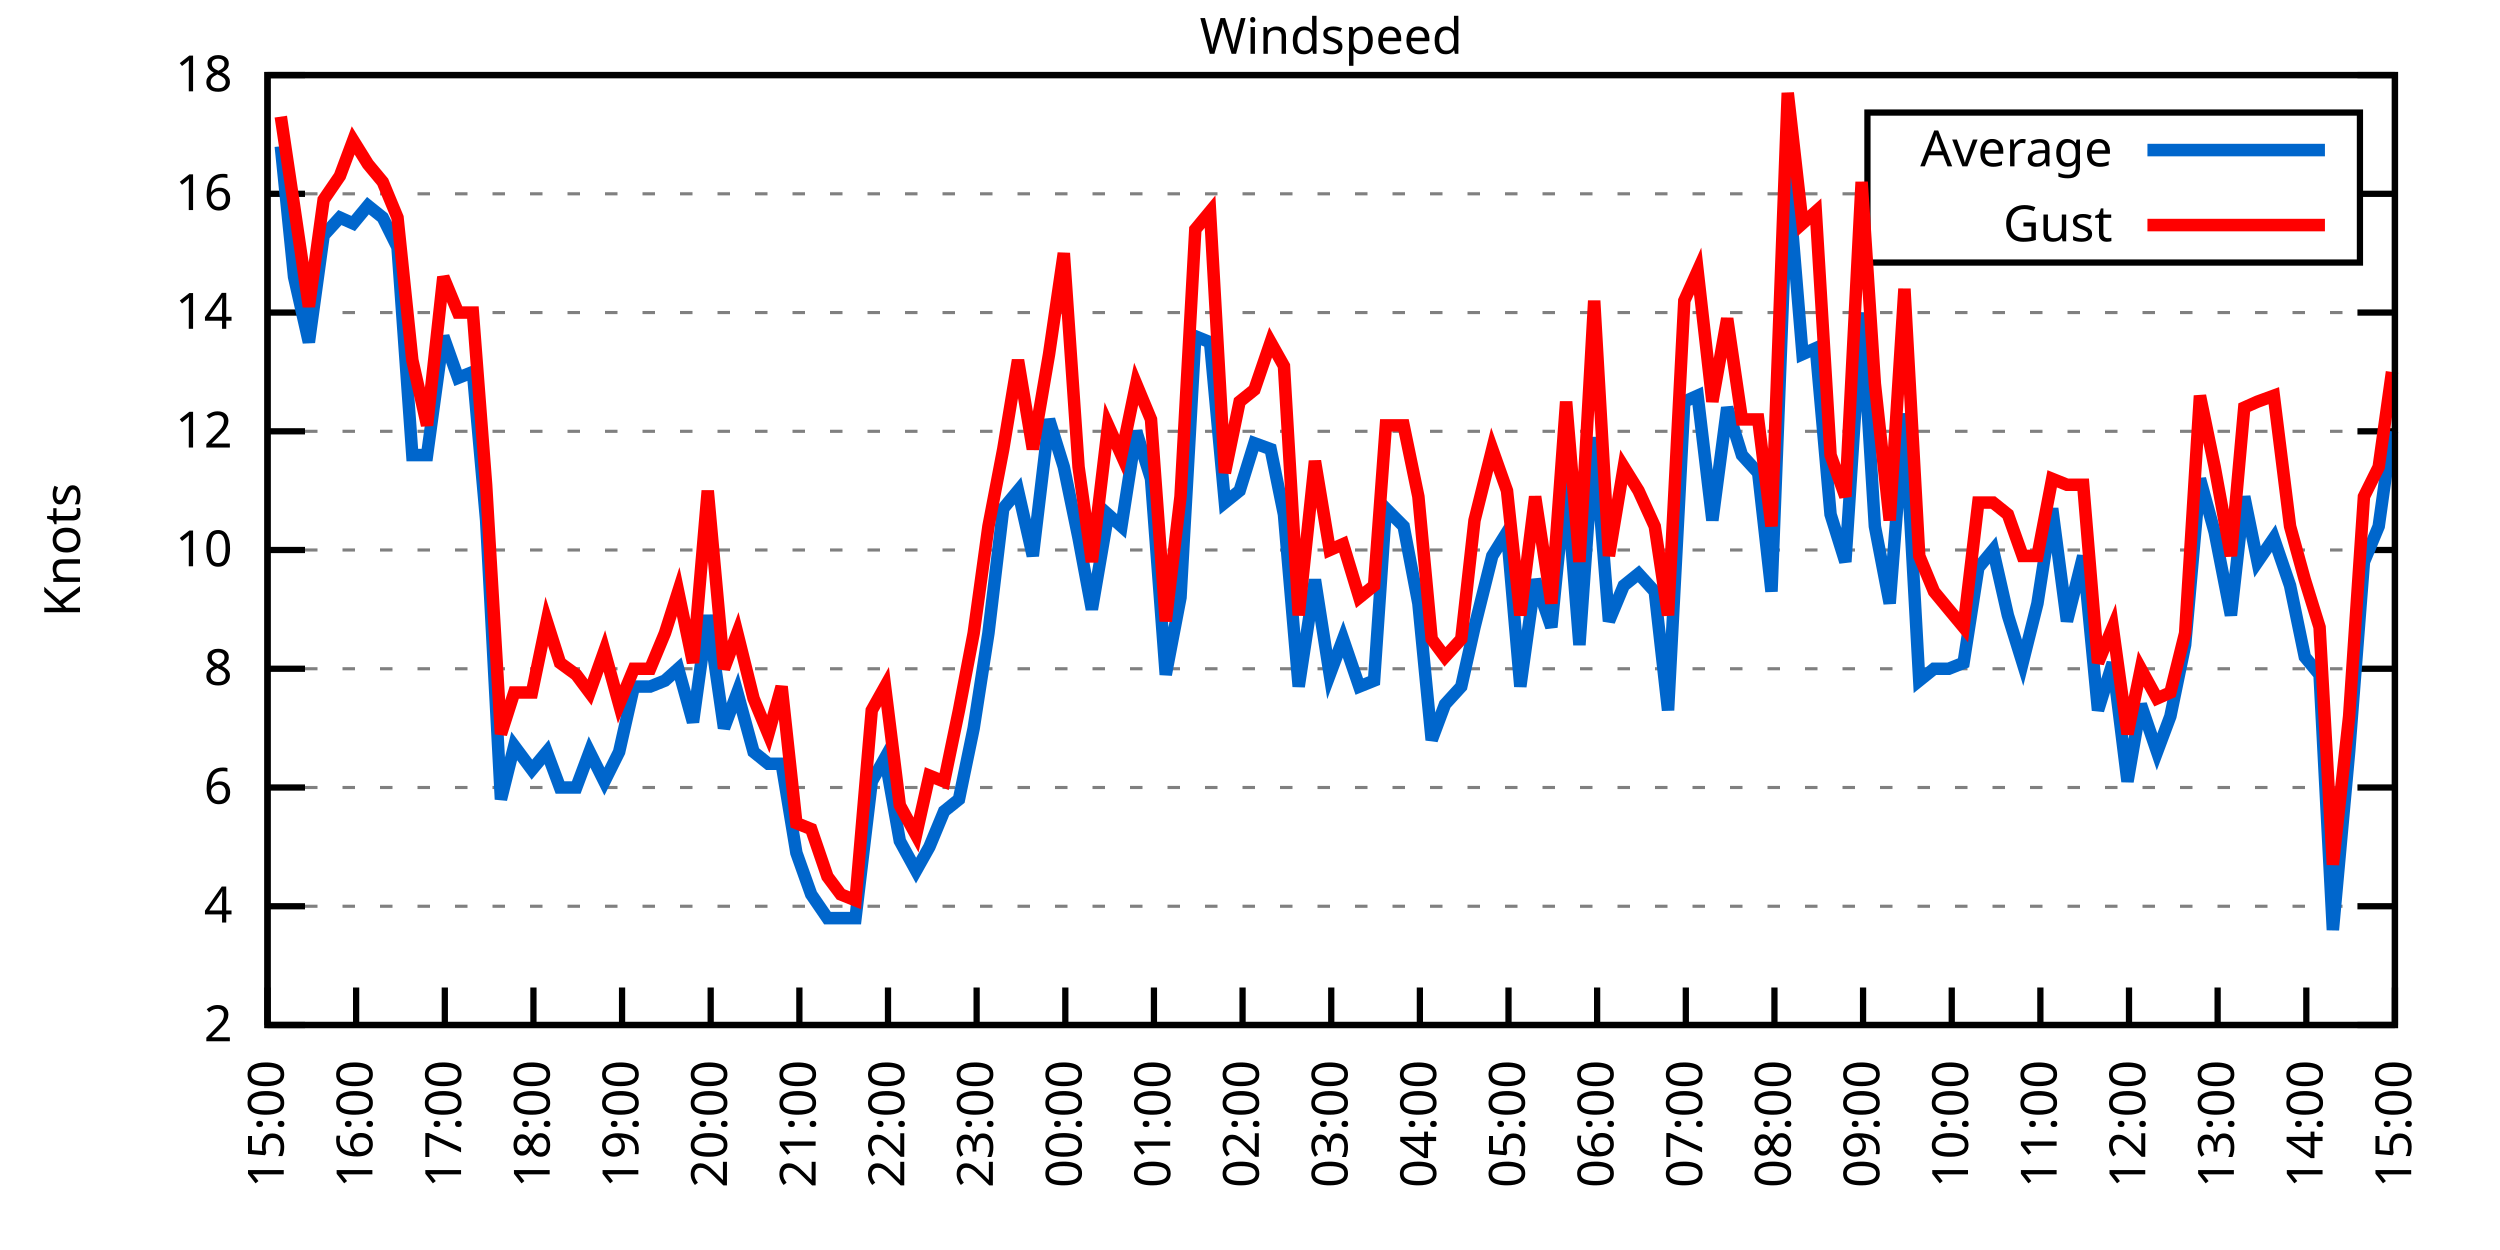
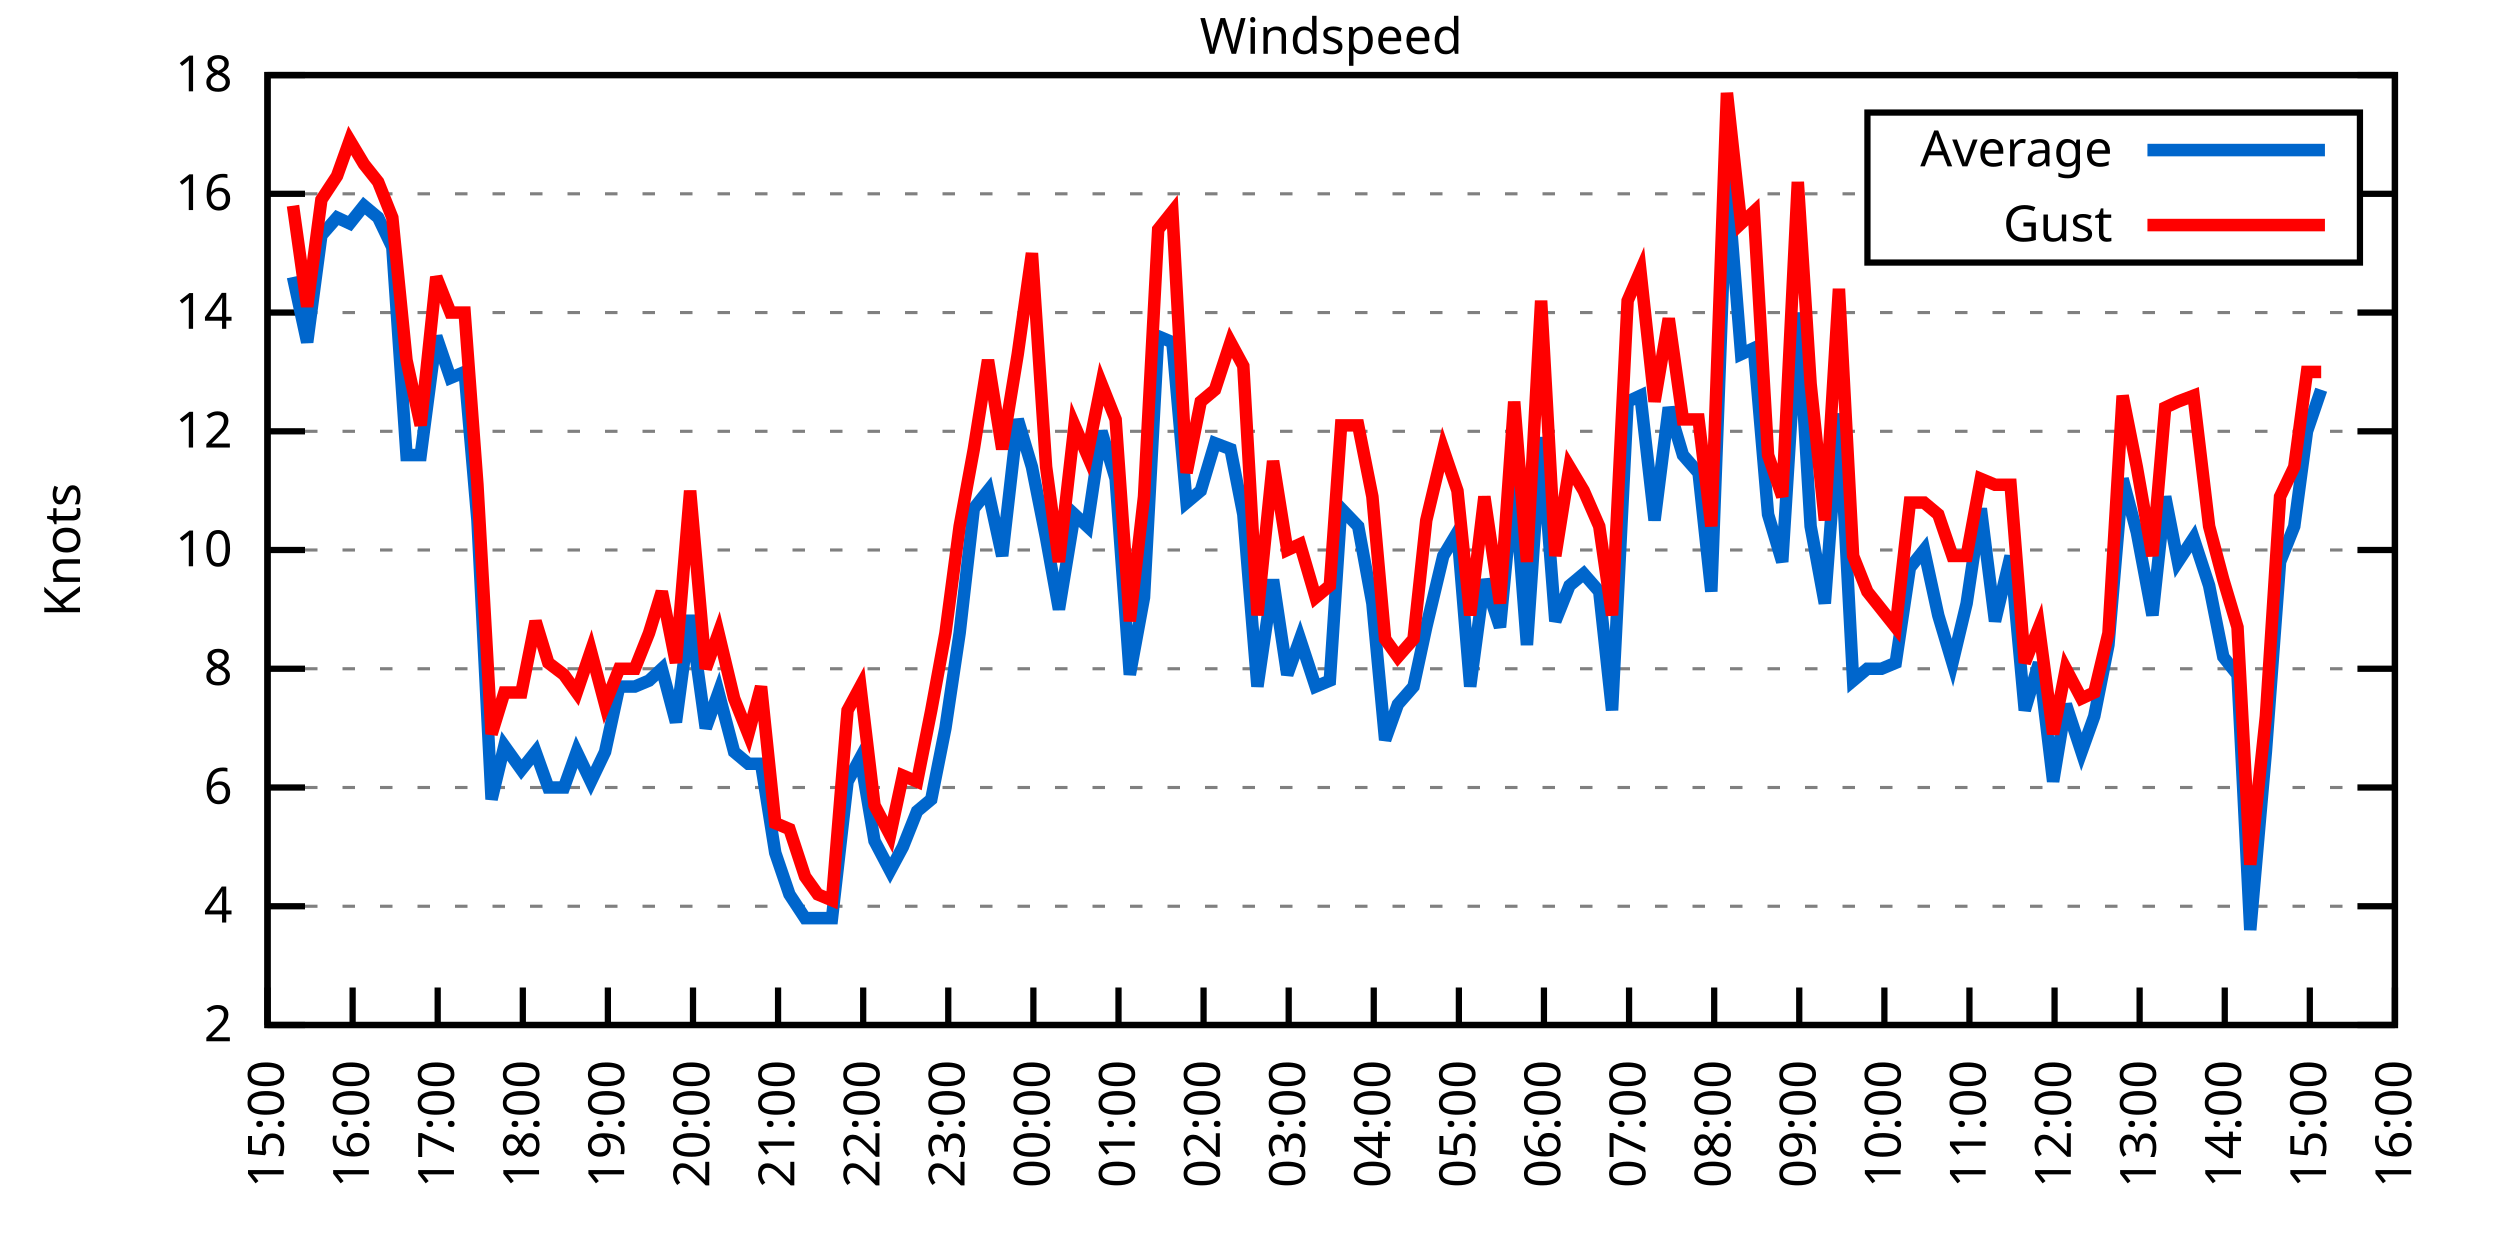
<svg xmlns="http://www.w3.org/2000/svg" xmlns:xlink="http://www.w3.org/1999/xlink" width="400" height="200" viewBox="0 0 400 200">
  <g id="gnuplot_canvas">
    <rect x="0" y="0" width="400" height="200" fill="none" />
    <defs>
      <circle id="gpDot" r="0.5" stroke-width="0.5" stroke="currentColor" />
      <path id="gpPt0" stroke-width="0.333" stroke="currentColor" d="M-1,0 h2 M0,-1 v2" />
      <path id="gpPt1" stroke-width="0.333" stroke="currentColor" d="M-1,-1 L1,1 M1,-1 L-1,1" />
      <path id="gpPt2" stroke-width="0.333" stroke="currentColor" d="M-1,0 L1,0 M0,-1 L0,1 M-1,-1 L1,1 M-1,1 L1,-1" />
      <rect id="gpPt3" stroke-width="0.333" stroke="currentColor" x="-1" y="-1" width="2" height="2" />
      <rect id="gpPt4" stroke-width="0.333" stroke="currentColor" fill="currentColor" x="-1" y="-1" width="2" height="2" />
      <circle id="gpPt5" stroke-width="0.333" stroke="currentColor" cx="0" cy="0" r="1" />
      <use xlink:href="#gpPt5" id="gpPt6" fill="currentColor" stroke="none" />
      <path id="gpPt7" stroke-width="0.333" stroke="currentColor" d="M0,-1.33 L-1.33,0.67 L1.33,0.67 z" />
      <use xlink:href="#gpPt7" id="gpPt8" fill="currentColor" stroke="none" />
      <use xlink:href="#gpPt7" id="gpPt9" stroke="currentColor" transform="rotate(180)" />
      <use xlink:href="#gpPt9" id="gpPt10" fill="currentColor" stroke="none" />
      <use xlink:href="#gpPt3" id="gpPt11" stroke="currentColor" transform="rotate(45)" />
      <use xlink:href="#gpPt11" id="gpPt12" fill="currentColor" stroke="none" />
      <path id="gpPt13" stroke-width="0.333" stroke="currentColor" d="M0,1.330 L1.265,0.411 L0.782,-1.067 L-0.782,-1.076 L-1.265,0.411 z" />
      <use xlink:href="#gpPt13" id="gpPt14" fill="currentColor" stroke="none" />
      <filter id="textbox" filterUnits="objectBoundingBox" x="0" y="0" height="1" width="1">
        <feFlood flood-color="white" flood-opacity="1" result="bgnd" />
        <feComposite in="SourceGraphic" in2="bgnd" operator="atop" />
      </filter>
      <filter id="greybox" filterUnits="objectBoundingBox" x="0" y="0" height="1" width="1">
        <feFlood flood-color="lightgrey" flood-opacity="1" result="grey" />
        <feComposite in="SourceGraphic" in2="grey" operator="atop" />
      </filter>
    </defs>
    <g fill="none" color="white" stroke="currentColor" stroke-width="1.00" stroke-linecap="butt" stroke-linejoin="miter">
</g>
    <g fill="none" color="black" stroke="currentColor" stroke-width="1.00" stroke-linecap="butt" stroke-linejoin="miter">
      <g stroke="none" shape-rendering="crispEdges">
        <polygon fill="rgb(255, 255, 255)" points="42.80,164.00 383.18,164.00 383.18,12.02 42.80,12.02 " />
      </g>
    </g>
    <g fill="none" color="black" stroke="currentColor" stroke-width="1.00" stroke-linecap="butt" stroke-linejoin="miter">
</g>
    <g fill="none" color="black" stroke="black" stroke-width="0.50" stroke-linecap="butt" stroke-linejoin="miter">
</g>
    <g fill="none" color="gray" stroke="currentColor" stroke-width="0.50" stroke-linecap="butt" stroke-linejoin="miter">
      <path stroke="gray" stroke-dasharray="2,4" class="gridline" d="M42.80,164.00 L383.19,164.00  " />
    </g>
    <g fill="none" color="gray" stroke="gray" stroke-width="1.00" stroke-linecap="butt" stroke-linejoin="miter">
</g>
    <g fill="none" color="black" stroke="currentColor" stroke-width="1.00" stroke-linecap="butt" stroke-linejoin="miter">
      <path stroke="black" d="M42.80,164.00 L48.80,164.00 M383.19,164.00 L377.19,164.00  " />
      <g transform="translate(37.20,166.60)" stroke="none" fill="black" font-family="Sans" font-size="8.00" text-anchor="end">
        <text>
          <tspan font-family="Sans"> 2</tspan>
        </text>
      </g>
    </g>
    <g fill="none" color="black" stroke="currentColor" stroke-width="1.00" stroke-linecap="butt" stroke-linejoin="miter">
</g>
    <g fill="none" color="black" stroke="black" stroke-width="0.50" stroke-linecap="butt" stroke-linejoin="miter">
</g>
    <g fill="none" color="gray" stroke="currentColor" stroke-width="0.50" stroke-linecap="butt" stroke-linejoin="miter">
      <path stroke="gray" stroke-dasharray="2,4" class="gridline" d="M42.80,145.00 L383.19,145.00  " />
    </g>
    <g fill="none" color="gray" stroke="gray" stroke-width="1.00" stroke-linecap="butt" stroke-linejoin="miter">
</g>
    <g fill="none" color="black" stroke="currentColor" stroke-width="1.00" stroke-linecap="butt" stroke-linejoin="miter">
      <path stroke="black" d="M42.80,145.00 L48.80,145.00 M383.19,145.00 L377.19,145.00  " />
      <g transform="translate(37.20,147.60)" stroke="none" fill="black" font-family="Sans" font-size="8.00" text-anchor="end">
        <text>
          <tspan font-family="Sans"> 4</tspan>
        </text>
      </g>
    </g>
    <g fill="none" color="black" stroke="currentColor" stroke-width="1.00" stroke-linecap="butt" stroke-linejoin="miter">
</g>
    <g fill="none" color="black" stroke="black" stroke-width="0.50" stroke-linecap="butt" stroke-linejoin="miter">
</g>
    <g fill="none" color="gray" stroke="currentColor" stroke-width="0.50" stroke-linecap="butt" stroke-linejoin="miter">
      <path stroke="gray" stroke-dasharray="2,4" class="gridline" d="M42.80,126.00 L383.19,126.00  " />
    </g>
    <g fill="none" color="gray" stroke="gray" stroke-width="1.00" stroke-linecap="butt" stroke-linejoin="miter">
</g>
    <g fill="none" color="black" stroke="currentColor" stroke-width="1.00" stroke-linecap="butt" stroke-linejoin="miter">
      <path stroke="black" d="M42.80,126.00 L48.80,126.00 M383.19,126.00 L377.19,126.00  " />
      <g transform="translate(37.20,128.60)" stroke="none" fill="black" font-family="Sans" font-size="8.00" text-anchor="end">
        <text>
          <tspan font-family="Sans"> 6</tspan>
        </text>
      </g>
    </g>
    <g fill="none" color="black" stroke="currentColor" stroke-width="1.00" stroke-linecap="butt" stroke-linejoin="miter">
</g>
    <g fill="none" color="black" stroke="black" stroke-width="0.50" stroke-linecap="butt" stroke-linejoin="miter">
</g>
    <g fill="none" color="gray" stroke="currentColor" stroke-width="0.50" stroke-linecap="butt" stroke-linejoin="miter">
      <path stroke="gray" stroke-dasharray="2,4" class="gridline" d="M42.80,107.00 L383.19,107.00  " />
    </g>
    <g fill="none" color="gray" stroke="gray" stroke-width="1.00" stroke-linecap="butt" stroke-linejoin="miter">
</g>
    <g fill="none" color="black" stroke="currentColor" stroke-width="1.00" stroke-linecap="butt" stroke-linejoin="miter">
      <path stroke="black" d="M42.80,107.00 L48.80,107.00 M383.19,107.00 L377.19,107.00  " />
      <g transform="translate(37.20,109.60)" stroke="none" fill="black" font-family="Sans" font-size="8.00" text-anchor="end">
        <text>
          <tspan font-family="Sans"> 8</tspan>
        </text>
      </g>
    </g>
    <g fill="none" color="black" stroke="currentColor" stroke-width="1.00" stroke-linecap="butt" stroke-linejoin="miter">
</g>
    <g fill="none" color="black" stroke="black" stroke-width="0.50" stroke-linecap="butt" stroke-linejoin="miter">
</g>
    <g fill="none" color="gray" stroke="currentColor" stroke-width="0.50" stroke-linecap="butt" stroke-linejoin="miter">
      <path stroke="gray" stroke-dasharray="2,4" class="gridline" d="M42.80,88.00 L383.19,88.00  " />
    </g>
    <g fill="none" color="gray" stroke="gray" stroke-width="1.00" stroke-linecap="butt" stroke-linejoin="miter">
</g>
    <g fill="none" color="black" stroke="currentColor" stroke-width="1.00" stroke-linecap="butt" stroke-linejoin="miter">
      <path stroke="black" d="M42.80,88.00 L48.80,88.00 M383.19,88.00 L377.19,88.00  " />
      <g transform="translate(37.20,90.60)" stroke="none" fill="black" font-family="Sans" font-size="8.00" text-anchor="end">
        <text>
          <tspan font-family="Sans"> 10</tspan>
        </text>
      </g>
    </g>
    <g fill="none" color="black" stroke="currentColor" stroke-width="1.00" stroke-linecap="butt" stroke-linejoin="miter">
</g>
    <g fill="none" color="black" stroke="black" stroke-width="0.50" stroke-linecap="butt" stroke-linejoin="miter">
</g>
    <g fill="none" color="gray" stroke="currentColor" stroke-width="0.50" stroke-linecap="butt" stroke-linejoin="miter">
      <path stroke="gray" stroke-dasharray="2,4" class="gridline" d="M42.80,69.01 L383.19,69.01  " />
    </g>
    <g fill="none" color="gray" stroke="gray" stroke-width="1.00" stroke-linecap="butt" stroke-linejoin="miter">
</g>
    <g fill="none" color="black" stroke="currentColor" stroke-width="1.00" stroke-linecap="butt" stroke-linejoin="miter">
      <path stroke="black" d="M42.80,69.01 L48.80,69.01 M383.19,69.01 L377.19,69.01  " />
      <g transform="translate(37.20,71.61)" stroke="none" fill="black" font-family="Sans" font-size="8.00" text-anchor="end">
        <text>
          <tspan font-family="Sans"> 12</tspan>
        </text>
      </g>
    </g>
    <g fill="none" color="black" stroke="currentColor" stroke-width="1.00" stroke-linecap="butt" stroke-linejoin="miter">
</g>
    <g fill="none" color="black" stroke="black" stroke-width="0.50" stroke-linecap="butt" stroke-linejoin="miter">
</g>
    <g fill="none" color="gray" stroke="currentColor" stroke-width="0.50" stroke-linecap="butt" stroke-linejoin="miter">
      <path stroke="gray" stroke-dasharray="2,4" class="gridline" d="M42.80,50.01 L383.19,50.01  " />
    </g>
    <g fill="none" color="gray" stroke="gray" stroke-width="1.00" stroke-linecap="butt" stroke-linejoin="miter">
</g>
    <g fill="none" color="black" stroke="currentColor" stroke-width="1.00" stroke-linecap="butt" stroke-linejoin="miter">
      <path stroke="black" d="M42.80,50.01 L48.80,50.01 M383.19,50.01 L377.19,50.01  " />
      <g transform="translate(37.20,52.61)" stroke="none" fill="black" font-family="Sans" font-size="8.00" text-anchor="end">
        <text>
          <tspan font-family="Sans"> 14</tspan>
        </text>
      </g>
    </g>
    <g fill="none" color="black" stroke="currentColor" stroke-width="1.00" stroke-linecap="butt" stroke-linejoin="miter">
</g>
    <g fill="none" color="black" stroke="black" stroke-width="0.50" stroke-linecap="butt" stroke-linejoin="miter">
</g>
    <g fill="none" color="gray" stroke="currentColor" stroke-width="0.50" stroke-linecap="butt" stroke-linejoin="miter">
      <path stroke="gray" stroke-dasharray="2,4" class="gridline" d="M42.80,31.01 L298.79,31.01 M377.59,31.01 L383.19,31.01  " />
    </g>
    <g fill="none" color="gray" stroke="gray" stroke-width="1.00" stroke-linecap="butt" stroke-linejoin="miter">
</g>
    <g fill="none" color="black" stroke="currentColor" stroke-width="1.00" stroke-linecap="butt" stroke-linejoin="miter">
      <path stroke="black" d="M42.80,31.01 L48.80,31.01 M383.19,31.01 L377.19,31.01  " />
      <g transform="translate(37.20,33.61)" stroke="none" fill="black" font-family="Sans" font-size="8.00" text-anchor="end">
        <text>
          <tspan font-family="Sans"> 16</tspan>
        </text>
      </g>
    </g>
    <g fill="none" color="black" stroke="currentColor" stroke-width="1.00" stroke-linecap="butt" stroke-linejoin="miter">
</g>
    <g fill="none" color="black" stroke="black" stroke-width="0.50" stroke-linecap="butt" stroke-linejoin="miter">
</g>
    <g fill="none" color="gray" stroke="currentColor" stroke-width="0.50" stroke-linecap="butt" stroke-linejoin="miter">
      <path stroke="gray" stroke-dasharray="2,4" class="gridline" d="M42.80,12.01 L383.19,12.01  " />
    </g>
    <g fill="none" color="gray" stroke="gray" stroke-width="1.00" stroke-linecap="butt" stroke-linejoin="miter">
</g>
    <g fill="none" color="black" stroke="currentColor" stroke-width="1.00" stroke-linecap="butt" stroke-linejoin="miter">
      <path stroke="black" d="M42.80,12.01 L48.80,12.01 M383.19,12.01 L377.19,12.01  " />
      <g transform="translate(37.20,14.61)" stroke="none" fill="black" font-family="Sans" font-size="8.00" text-anchor="end">
        <text>
          <tspan font-family="Sans"> 18</tspan>
        </text>
      </g>
    </g>
    <g fill="none" color="black" stroke="currentColor" stroke-width="1.00" stroke-linecap="butt" stroke-linejoin="miter">
      <path stroke="black" d="M42.80,164.00 L42.80,158.00  " />
      <g transform="translate(45.40,169.60) rotate(270.00)" stroke="none" fill="black" font-family="Sans" font-size="8.00" text-anchor="end">
        <text>
          <tspan font-family="Sans">15:00</tspan>
        </text>
      </g>
    </g>
    <g fill="none" color="black" stroke="currentColor" stroke-width="1.00" stroke-linecap="butt" stroke-linejoin="miter">
-       <path stroke="black" d="M56.98,164.00 L56.98,158.00  " />
-       <g transform="translate(59.58,169.60) rotate(270.00)" stroke="none" fill="black" font-family="Sans" font-size="8.00" text-anchor="end">
+       <path stroke="black" d="M56.42,164.00 L56.42,158.00  " />
+       <g transform="translate(59.02,169.60) rotate(270.00)" stroke="none" fill="black" font-family="Sans" font-size="8.00" text-anchor="end">
        <text>
          <tspan font-family="Sans">16:00</tspan>
        </text>
      </g>
    </g>
    <g fill="none" color="black" stroke="currentColor" stroke-width="1.00" stroke-linecap="butt" stroke-linejoin="miter">
-       <path stroke="black" d="M71.17,164.00 L71.17,158.00  " />
-       <g transform="translate(73.77,169.60) rotate(270.00)" stroke="none" fill="black" font-family="Sans" font-size="8.00" text-anchor="end">
+       <path stroke="black" d="M70.03,164.00 L70.03,158.00  " />
+       <g transform="translate(72.63,169.60) rotate(270.00)" stroke="none" fill="black" font-family="Sans" font-size="8.00" text-anchor="end">
        <text>
          <tspan font-family="Sans">17:00</tspan>
        </text>
      </g>
    </g>
    <g fill="none" color="black" stroke="currentColor" stroke-width="1.00" stroke-linecap="butt" stroke-linejoin="miter">
-       <path stroke="black" d="M85.35,164.00 L85.35,158.00  " />
-       <g transform="translate(87.95,169.60) rotate(270.00)" stroke="none" fill="black" font-family="Sans" font-size="8.00" text-anchor="end">
+       <path stroke="black" d="M83.65,164.00 L83.65,158.00  " />
+       <g transform="translate(86.25,169.60) rotate(270.00)" stroke="none" fill="black" font-family="Sans" font-size="8.00" text-anchor="end">
        <text>
          <tspan font-family="Sans">18:00</tspan>
        </text>
      </g>
    </g>
    <g fill="none" color="black" stroke="currentColor" stroke-width="1.00" stroke-linecap="butt" stroke-linejoin="miter">
-       <path stroke="black" d="M99.53,164.00 L99.53,158.00  " />
-       <g transform="translate(102.13,169.60) rotate(270.00)" stroke="none" fill="black" font-family="Sans" font-size="8.00" text-anchor="end">
+       <path stroke="black" d="M97.26,164.00 L97.26,158.00  " />
+       <g transform="translate(99.86,169.60) rotate(270.00)" stroke="none" fill="black" font-family="Sans" font-size="8.00" text-anchor="end">
        <text>
          <tspan font-family="Sans">19:00</tspan>
        </text>
      </g>
    </g>
    <g fill="none" color="black" stroke="currentColor" stroke-width="1.00" stroke-linecap="butt" stroke-linejoin="miter">
-       <path stroke="black" d="M113.71,164.00 L113.71,158.00  " />
-       <g transform="translate(116.31,169.60) rotate(270.00)" stroke="none" fill="black" font-family="Sans" font-size="8.00" text-anchor="end">
+       <path stroke="black" d="M110.88,164.00 L110.88,158.00  " />
+       <g transform="translate(113.48,169.60) rotate(270.00)" stroke="none" fill="black" font-family="Sans" font-size="8.00" text-anchor="end">
        <text>
          <tspan font-family="Sans">20:00</tspan>
        </text>
      </g>
    </g>
    <g fill="none" color="black" stroke="currentColor" stroke-width="1.00" stroke-linecap="butt" stroke-linejoin="miter">
-       <path stroke="black" d="M127.90,164.00 L127.90,158.00  " />
-       <g transform="translate(130.50,169.60) rotate(270.00)" stroke="none" fill="black" font-family="Sans" font-size="8.00" text-anchor="end">
+       <path stroke="black" d="M124.49,164.00 L124.49,158.00  " />
+       <g transform="translate(127.09,169.60) rotate(270.00)" stroke="none" fill="black" font-family="Sans" font-size="8.00" text-anchor="end">
        <text>
          <tspan font-family="Sans">21:00</tspan>
        </text>
      </g>
    </g>
    <g fill="none" color="black" stroke="currentColor" stroke-width="1.00" stroke-linecap="butt" stroke-linejoin="miter">
-       <path stroke="black" d="M142.08,164.00 L142.08,158.00  " />
-       <g transform="translate(144.68,169.60) rotate(270.00)" stroke="none" fill="black" font-family="Sans" font-size="8.00" text-anchor="end">
+       <path stroke="black" d="M138.11,164.00 L138.11,158.00  " />
+       <g transform="translate(140.71,169.60) rotate(270.00)" stroke="none" fill="black" font-family="Sans" font-size="8.00" text-anchor="end">
        <text>
          <tspan font-family="Sans">22:00</tspan>
        </text>
      </g>
    </g>
    <g fill="none" color="black" stroke="currentColor" stroke-width="1.00" stroke-linecap="butt" stroke-linejoin="miter">
-       <path stroke="black" d="M156.26,164.00 L156.26,158.00  " />
-       <g transform="translate(158.86,169.60) rotate(270.00)" stroke="none" fill="black" font-family="Sans" font-size="8.00" text-anchor="end">
+       <path stroke="black" d="M151.72,164.00 L151.72,158.00  " />
+       <g transform="translate(154.32,169.60) rotate(270.00)" stroke="none" fill="black" font-family="Sans" font-size="8.00" text-anchor="end">
        <text>
          <tspan font-family="Sans">23:00</tspan>
        </text>
      </g>
    </g>
    <g fill="none" color="black" stroke="currentColor" stroke-width="1.00" stroke-linecap="butt" stroke-linejoin="miter">
-       <path stroke="black" d="M170.45,164.00 L170.45,158.00  " />
-       <g transform="translate(173.05,169.60) rotate(270.00)" stroke="none" fill="black" font-family="Sans" font-size="8.00" text-anchor="end">
+       <path stroke="black" d="M165.34,164.00 L165.34,158.00  " />
+       <g transform="translate(167.94,169.60) rotate(270.00)" stroke="none" fill="black" font-family="Sans" font-size="8.00" text-anchor="end">
        <text>
          <tspan font-family="Sans">00:00</tspan>
        </text>
      </g>
    </g>
    <g fill="none" color="black" stroke="currentColor" stroke-width="1.00" stroke-linecap="butt" stroke-linejoin="miter">
-       <path stroke="black" d="M184.63,164.00 L184.63,158.00  " />
-       <g transform="translate(187.23,169.60) rotate(270.00)" stroke="none" fill="black" font-family="Sans" font-size="8.00" text-anchor="end">
+       <path stroke="black" d="M178.96,164.00 L178.96,158.00  " />
+       <g transform="translate(181.56,169.60) rotate(270.00)" stroke="none" fill="black" font-family="Sans" font-size="8.00" text-anchor="end">
        <text>
          <tspan font-family="Sans">01:00</tspan>
        </text>
      </g>
    </g>
    <g fill="none" color="black" stroke="currentColor" stroke-width="1.00" stroke-linecap="butt" stroke-linejoin="miter">
-       <path stroke="black" d="M198.81,164.00 L198.81,158.00  " />
-       <g transform="translate(201.41,169.60) rotate(270.00)" stroke="none" fill="black" font-family="Sans" font-size="8.00" text-anchor="end">
+       <path stroke="black" d="M192.57,164.00 L192.57,158.00  " />
+       <g transform="translate(195.17,169.60) rotate(270.00)" stroke="none" fill="black" font-family="Sans" font-size="8.00" text-anchor="end">
        <text>
          <tspan font-family="Sans">02:00</tspan>
        </text>
      </g>
    </g>
    <g fill="none" color="black" stroke="currentColor" stroke-width="1.00" stroke-linecap="butt" stroke-linejoin="miter">
-       <path stroke="black" d="M213.00,164.00 L213.00,158.00  " />
-       <g transform="translate(215.60,169.60) rotate(270.00)" stroke="none" fill="black" font-family="Sans" font-size="8.00" text-anchor="end">
+       <path stroke="black" d="M206.19,164.00 L206.19,158.00  " />
+       <g transform="translate(208.79,169.60) rotate(270.00)" stroke="none" fill="black" font-family="Sans" font-size="8.00" text-anchor="end">
        <text>
          <tspan font-family="Sans">03:00</tspan>
        </text>
      </g>
    </g>
    <g fill="none" color="black" stroke="currentColor" stroke-width="1.00" stroke-linecap="butt" stroke-linejoin="miter">
-       <path stroke="black" d="M227.18,164.00 L227.18,158.00  " />
-       <g transform="translate(229.78,169.60) rotate(270.00)" stroke="none" fill="black" font-family="Sans" font-size="8.00" text-anchor="end">
+       <path stroke="black" d="M219.80,164.00 L219.80,158.00  " />
+       <g transform="translate(222.40,169.60) rotate(270.00)" stroke="none" fill="black" font-family="Sans" font-size="8.00" text-anchor="end">
        <text>
          <tspan font-family="Sans">04:00</tspan>
        </text>
      </g>
    </g>
    <g fill="none" color="black" stroke="currentColor" stroke-width="1.00" stroke-linecap="butt" stroke-linejoin="miter">
-       <path stroke="black" d="M241.36,164.00 L241.36,158.00  " />
-       <g transform="translate(243.96,169.60) rotate(270.00)" stroke="none" fill="black" font-family="Sans" font-size="8.00" text-anchor="end">
+       <path stroke="black" d="M233.42,164.00 L233.42,158.00  " />
+       <g transform="translate(236.02,169.60) rotate(270.00)" stroke="none" fill="black" font-family="Sans" font-size="8.00" text-anchor="end">
        <text>
          <tspan font-family="Sans">05:00</tspan>
        </text>
      </g>
    </g>
    <g fill="none" color="black" stroke="currentColor" stroke-width="1.00" stroke-linecap="butt" stroke-linejoin="miter">
-       <path stroke="black" d="M255.54,164.00 L255.54,158.00  " />
-       <g transform="translate(258.14,169.60) rotate(270.00)" stroke="none" fill="black" font-family="Sans" font-size="8.00" text-anchor="end">
+       <path stroke="black" d="M247.03,164.00 L247.03,158.00  " />
+       <g transform="translate(249.63,169.60) rotate(270.00)" stroke="none" fill="black" font-family="Sans" font-size="8.00" text-anchor="end">
        <text>
          <tspan font-family="Sans">06:00</tspan>
        </text>
      </g>
    </g>
    <g fill="none" color="black" stroke="currentColor" stroke-width="1.00" stroke-linecap="butt" stroke-linejoin="miter">
-       <path stroke="black" d="M269.73,164.00 L269.73,158.00  " />
-       <g transform="translate(272.33,169.60) rotate(270.00)" stroke="none" fill="black" font-family="Sans" font-size="8.00" text-anchor="end">
+       <path stroke="black" d="M260.65,164.00 L260.65,158.00  " />
+       <g transform="translate(263.25,169.60) rotate(270.00)" stroke="none" fill="black" font-family="Sans" font-size="8.00" text-anchor="end">
        <text>
          <tspan font-family="Sans">07:00</tspan>
        </text>
      </g>
    </g>
    <g fill="none" color="black" stroke="currentColor" stroke-width="1.00" stroke-linecap="butt" stroke-linejoin="miter">
-       <path stroke="black" d="M283.91,164.00 L283.91,158.00  " />
-       <g transform="translate(286.51,169.60) rotate(270.00)" stroke="none" fill="black" font-family="Sans" font-size="8.00" text-anchor="end">
+       <path stroke="black" d="M274.27,164.00 L274.27,158.00  " />
+       <g transform="translate(276.87,169.60) rotate(270.00)" stroke="none" fill="black" font-family="Sans" font-size="8.00" text-anchor="end">
        <text>
          <tspan font-family="Sans">08:00</tspan>
        </text>
      </g>
    </g>
    <g fill="none" color="black" stroke="currentColor" stroke-width="1.00" stroke-linecap="butt" stroke-linejoin="miter">
-       <path stroke="black" d="M298.09,164.00 L298.09,158.00  " />
-       <g transform="translate(300.69,169.60) rotate(270.00)" stroke="none" fill="black" font-family="Sans" font-size="8.00" text-anchor="end">
+       <path stroke="black" d="M287.88,164.00 L287.88,158.00  " />
+       <g transform="translate(290.48,169.60) rotate(270.00)" stroke="none" fill="black" font-family="Sans" font-size="8.00" text-anchor="end">
        <text>
          <tspan font-family="Sans">09:00</tspan>
        </text>
      </g>
    </g>
    <g fill="none" color="black" stroke="currentColor" stroke-width="1.00" stroke-linecap="butt" stroke-linejoin="miter">
-       <path stroke="black" d="M312.28,164.00 L312.28,158.00  " />
-       <g transform="translate(314.88,169.60) rotate(270.00)" stroke="none" fill="black" font-family="Sans" font-size="8.00" text-anchor="end">
+       <path stroke="black" d="M301.50,164.00 L301.50,158.00  " />
+       <g transform="translate(304.10,169.60) rotate(270.00)" stroke="none" fill="black" font-family="Sans" font-size="8.00" text-anchor="end">
        <text>
          <tspan font-family="Sans">10:00</tspan>
        </text>
      </g>
    </g>
    <g fill="none" color="black" stroke="currentColor" stroke-width="1.00" stroke-linecap="butt" stroke-linejoin="miter">
-       <path stroke="black" d="M326.46,164.00 L326.46,158.00  " />
-       <g transform="translate(329.06,169.60) rotate(270.00)" stroke="none" fill="black" font-family="Sans" font-size="8.00" text-anchor="end">
+       <path stroke="black" d="M315.11,164.00 L315.11,158.00  " />
+       <g transform="translate(317.71,169.60) rotate(270.00)" stroke="none" fill="black" font-family="Sans" font-size="8.00" text-anchor="end">
        <text>
          <tspan font-family="Sans">11:00</tspan>
        </text>
      </g>
    </g>
    <g fill="none" color="black" stroke="currentColor" stroke-width="1.00" stroke-linecap="butt" stroke-linejoin="miter">
-       <path stroke="black" d="M340.64,164.00 L340.64,158.00  " />
-       <g transform="translate(343.24,169.60) rotate(270.00)" stroke="none" fill="black" font-family="Sans" font-size="8.00" text-anchor="end">
+       <path stroke="black" d="M328.73,164.00 L328.73,158.00  " />
+       <g transform="translate(331.33,169.60) rotate(270.00)" stroke="none" fill="black" font-family="Sans" font-size="8.00" text-anchor="end">
        <text>
          <tspan font-family="Sans">12:00</tspan>
        </text>
      </g>
    </g>
    <g fill="none" color="black" stroke="currentColor" stroke-width="1.00" stroke-linecap="butt" stroke-linejoin="miter">
-       <path stroke="black" d="M354.82,164.00 L354.82,158.00  " />
-       <g transform="translate(357.42,169.60) rotate(270.00)" stroke="none" fill="black" font-family="Sans" font-size="8.00" text-anchor="end">
+       <path stroke="black" d="M342.34,164.00 L342.34,158.00  " />
+       <g transform="translate(344.94,169.60) rotate(270.00)" stroke="none" fill="black" font-family="Sans" font-size="8.00" text-anchor="end">
        <text>
          <tspan font-family="Sans">13:00</tspan>
        </text>
      </g>
    </g>
    <g fill="none" color="black" stroke="currentColor" stroke-width="1.00" stroke-linecap="butt" stroke-linejoin="miter">
-       <path stroke="black" d="M369.01,164.00 L369.01,158.00  " />
-       <g transform="translate(371.61,169.60) rotate(270.00)" stroke="none" fill="black" font-family="Sans" font-size="8.00" text-anchor="end">
+       <path stroke="black" d="M355.96,164.00 L355.96,158.00  " />
+       <g transform="translate(358.56,169.60) rotate(270.00)" stroke="none" fill="black" font-family="Sans" font-size="8.00" text-anchor="end">
        <text>
          <tspan font-family="Sans">14:00</tspan>
+         </text>
+       </g>
+     </g>
+     <g fill="none" color="black" stroke="currentColor" stroke-width="1.00" stroke-linecap="butt" stroke-linejoin="miter">
+       <path stroke="black" d="M369.57,164.00 L369.57,158.00  " />
+       <g transform="translate(372.17,169.60) rotate(270.00)" stroke="none" fill="black" font-family="Sans" font-size="8.00" text-anchor="end">
+         <text>
+           <tspan font-family="Sans">15:00</tspan>
        </text>
      </g>
    </g>
    <g fill="none" color="black" stroke="currentColor" stroke-width="1.00" stroke-linecap="butt" stroke-linejoin="miter">
      <path stroke="black" d="M383.19,164.00 L383.19,158.00  " />
      <g transform="translate(385.79,169.60) rotate(270.00)" stroke="none" fill="black" font-family="Sans" font-size="8.00" text-anchor="end">
        <text>
-           <tspan font-family="Sans">15:00</tspan>
+           <tspan font-family="Sans">16:00</tspan>
        </text>
      </g>
    </g>
    <g fill="none" color="black" stroke="currentColor" stroke-width="1.00" stroke-linecap="butt" stroke-linejoin="miter">
</g>
    <g fill="none" color="black" stroke="currentColor" stroke-width="1.00" stroke-linecap="butt" stroke-linejoin="miter">
      <path stroke="black" d="M42.80,12.01 L42.80,164.00 L383.19,164.00 L383.19,12.01 L42.80,12.01 Z  " />
    </g>
    <g fill="none" color="black" stroke="currentColor" stroke-width="1.00" stroke-linecap="butt" stroke-linejoin="miter">
</g>
    <g fill="none" color="black" stroke="currentColor" stroke-width="1.00" stroke-linecap="butt" stroke-linejoin="miter">
      <path stroke="black" d="M298.79,42.01 L298.79,18.01 L377.59,18.01 L377.59,42.01 L298.79,42.01 Z  " />
    </g>
    <g id="Windspeed_plot_1">
      <g fill="none" color="white" stroke="black" stroke-width="2.00" stroke-linecap="butt" stroke-linejoin="miter">
</g>
      <g fill="none" color="black" stroke="currentColor" stroke-width="2.00" stroke-linecap="butt" stroke-linejoin="miter">
        <g transform="translate(337.99,26.61)" stroke="none" fill="black" font-family="Sans" font-size="8.00" text-anchor="end">
          <text>
            <tspan font-family="Sans">Average</tspan>
          </text>
        </g>
      </g>
      <g fill="none" color="black" stroke="currentColor" stroke-width="2.00" stroke-linecap="butt" stroke-linejoin="miter">
-         <path stroke="rgb(  0, 102, 204)" d="M343.59,24.01 L371.99,24.01 M44.93,23.41 L47.05,44.31 L49.42,54.76 L51.78,37.66 L54.38,34.81 L56.51,35.76   L58.87,32.91 L61.24,34.81 L63.60,39.56 L65.97,72.81 L68.33,72.81 L70.93,53.81 L73.29,60.46 L75.66,59.51   L77.78,83.26 L80.15,127.90 L82.28,119.35 L85.11,123.15 L87.48,120.30 L89.60,126.00 L92.20,126.00 L94.33,120.30   L96.70,125.05 L99.06,120.30 L101.42,109.85 L104.02,109.85 L106.39,108.90 L108.51,107.00 L110.88,115.55 L113.24,98.45   L115.84,116.50 L117.97,110.80 L120.57,120.30 L122.93,122.20 L125.06,122.20 L127.42,136.45 L129.79,143.10 L132.39,146.90   L134.52,146.90 L136.88,146.90 L139.48,125.05 L141.61,121.25 L143.97,134.55 L146.57,139.30 L148.70,135.50 L151.06,129.80   L153.43,127.90 L155.79,116.50 L158.15,101.30 L160.52,81.36 L162.88,78.51 L165.25,88.95 L167.85,67.11 L170.21,74.71   L172.57,86.11 L174.70,97.50 L177.30,82.31 L179.43,84.21 L181.79,69.01 L184.16,76.61 L186.52,107.95 L188.88,95.60   L191.25,53.81 L193.61,54.76 L195.98,80.41 L198.34,78.51 L200.70,70.91 L203.30,71.86 L205.43,82.31 L207.79,109.85   L210.39,92.75 L212.76,107.95 L214.89,102.25 L217.49,109.85 L219.85,108.90 L221.74,81.36 L224.58,84.21 L226.94,96.55   L229.07,118.40 L231.20,112.70 L233.80,109.85 L235.92,100.35 L238.76,88.95 L241.12,85.16 L243.25,109.85 L245.62,92.75   L248.22,100.35 L250.58,76.61 L252.71,103.20 L255.07,69.96 L257.43,99.40 L259.80,93.70 L262.16,91.80 L264.76,94.65   L266.89,113.65 L269.49,64.26 L271.62,63.31 L273.98,83.26 L276.35,65.21 L278.71,72.81 L281.31,75.66 L283.44,94.65   L286.04,28.16 L288.40,56.66 L290.53,55.71 L292.89,82.31 L295.26,89.90 L297.86,50.01 L299.98,84.21 L302.35,96.55   L304.71,66.16 L307.08,108.90 L309.44,107.00 L311.80,107.00 L314.17,106.05 L316.53,90.85 L318.89,88.00 L321.26,98.45   L323.62,106.05 L325.99,96.55 L328.35,81.36 L330.71,99.40 L333.31,88.95 L335.68,113.65 L338.04,106.05 L340.40,125.05   L342.53,112.70 L345.13,120.30 L347.26,114.60 L349.62,103.20 L351.99,76.61 L354.35,85.16 L356.95,98.45 L359.08,79.46   L361.21,89.90 L363.81,86.11 L366.41,93.70 L368.77,105.10 L371.13,107.95 L373.26,148.80 L375.86,120.30 L378.23,89.90   L380.59,84.21 L382.72,69.01  " />
+         <path stroke="rgb(  0, 102, 204)" d="M343.59,24.01 L371.99,24.01 M46.88,44.31 L49.15,54.76 L51.42,37.66 L53.92,34.81 L55.96,35.76 L58.23,32.91   L60.50,34.81 L62.77,39.56 L65.04,72.81 L67.31,72.81 L69.80,53.81 L72.07,60.46 L74.34,59.51 L76.39,83.26   L78.65,127.90 L80.70,119.35 L83.42,123.15 L85.69,120.30 L87.73,126.00 L90.23,126.00 L92.27,120.30 L94.54,125.05   L96.81,120.30 L99.08,109.85 L101.57,109.85 L103.84,108.90 L105.89,107.00 L108.15,115.55 L110.42,98.45 L112.92,116.50   L114.96,110.80 L117.46,120.30 L119.73,122.20 L121.77,122.20 L124.04,136.45 L126.31,143.10 L128.81,146.90 L130.85,146.90   L133.12,146.90 L135.61,125.05 L137.66,121.25 L139.92,134.55 L142.42,139.30 L144.46,135.50 L146.73,129.80 L149.00,127.90   L151.27,116.50 L153.54,101.30 L155.81,81.36 L158.08,78.51 L160.35,88.95 L162.84,67.11 L165.11,74.71 L167.38,86.11   L169.43,97.50 L171.92,82.31 L173.96,84.21 L176.23,69.01 L178.50,76.61 L180.77,107.95 L183.04,95.60 L185.31,53.81   L187.58,54.76 L189.85,80.41 L192.12,78.51 L194.39,70.91 L196.88,71.86 L198.93,82.31 L201.19,109.85 L203.69,92.75   L205.96,107.95 L208.00,102.25 L210.50,109.85 L212.77,108.90 L214.58,81.36 L217.31,84.21 L219.58,96.55 L221.62,118.40   L223.66,112.70 L226.16,109.85 L228.20,100.35 L230.92,88.95 L233.19,85.16 L235.23,109.85 L237.50,92.75 L240.00,100.35   L242.27,76.61 L244.31,103.20 L246.58,69.96 L248.85,99.40 L251.12,93.70 L253.39,91.80 L255.88,94.65 L257.93,113.65   L260.42,64.26 L262.47,63.31 L264.73,83.26 L267.00,65.21 L269.27,72.81 L271.77,75.66 L273.81,94.65 L276.31,28.16   L278.58,56.66 L280.62,55.71 L282.89,82.31 L285.16,89.90 L287.65,50.01 L289.70,84.21 L291.97,96.55 L294.23,66.16   L296.50,108.90 L298.77,107.00 L301.04,107.00 L303.31,106.05 L305.58,90.85 L307.85,88.00 L310.12,98.45 L312.39,106.05   L314.66,96.55 L316.93,81.36 L319.20,99.40 L321.69,88.95 L323.96,113.65 L326.23,106.05 L328.50,125.05 L330.54,112.70   L333.04,120.30 L335.08,114.60 L337.35,103.20 L339.62,76.61 L341.89,85.16 L344.39,98.45 L346.43,79.46 L348.47,89.90   L350.97,86.11 L353.46,93.70 L355.73,105.10 L358.00,107.95 L360.04,148.80 L362.54,120.30 L364.81,89.90 L367.08,84.21   L369.12,69.01 L371.39,62.36  " />
      </g>
    </g>
    <g id="Windspeed_plot_2">
      <g fill="none" color="black" stroke="currentColor" stroke-width="2.00" stroke-linecap="butt" stroke-linejoin="miter">
        <g transform="translate(337.99,38.61)" stroke="none" fill="black" font-family="Sans" font-size="8.00" text-anchor="end">
          <text>
            <tspan font-family="Sans">Gust</tspan>
          </text>
        </g>
      </g>
      <g fill="none" color="black" stroke="currentColor" stroke-width="2.00" stroke-linecap="butt" stroke-linejoin="miter">
-         <path stroke="rgb(255,   0,   0)" d="M343.59,36.01 L371.99,36.01 M44.93,18.66 L47.05,32.91 L49.42,49.06 L51.78,31.96 L54.38,28.16 L56.51,22.46   L58.87,26.26 L61.24,29.11 L63.60,34.81 L65.97,57.61 L68.33,68.06 L70.93,44.31 L73.29,50.01 L75.66,50.01   L77.78,77.56 L80.15,117.45 L82.28,110.80 L85.11,110.80 L87.48,99.40 L89.60,106.05 L92.20,107.95 L94.33,110.80   L96.70,104.15 L99.06,112.70 L101.42,107.00 L104.02,107.00 L106.39,101.30 L108.51,94.65 L110.88,106.05 L113.24,78.51   L115.84,107.00 L117.97,101.30 L120.57,111.75 L122.93,117.45 L125.06,109.85 L127.42,131.70 L129.79,132.65 L132.39,140.25   L134.52,143.10 L136.88,144.05 L139.48,113.65 L141.61,109.85 L143.97,128.85 L146.57,133.60 L148.70,124.10 L151.06,125.05   L153.43,113.65 L155.79,101.30 L158.15,84.21 L160.52,71.86 L162.88,57.61 L165.25,71.86 L167.85,56.66 L170.21,40.51   L172.57,74.71 L174.70,89.90 L177.30,68.06 L179.43,72.81 L181.79,61.41 L184.16,67.11 L186.52,99.40 L188.88,79.46   L191.25,36.71 L193.61,33.86 L195.98,75.66 L198.34,64.26 L200.70,62.36 L203.30,54.76 L205.43,58.56 L207.79,98.45   L210.39,73.76 L212.76,88.00 L214.89,87.06 L217.49,95.60 L219.85,93.70 L221.74,68.06 L224.58,68.06 L226.94,79.46   L229.07,102.25 L231.20,105.10 L233.80,102.25 L235.92,83.26 L238.76,71.86 L241.12,78.51 L243.25,98.45 L245.62,79.46   L248.22,96.55 L250.58,64.26 L252.71,89.90 L255.07,48.11 L257.43,88.95 L259.80,74.71 L262.16,78.51 L264.76,84.21   L266.89,98.45 L269.49,48.11 L271.62,43.36 L273.98,64.26 L276.35,50.96 L278.71,67.11 L281.31,67.11 L283.44,84.21   L286.04,14.86 L288.40,35.76 L290.53,33.86 L292.89,72.81 L295.26,79.46 L297.86,29.11 L299.98,61.41 L302.35,83.26   L304.71,46.21 L307.08,88.95 L309.44,94.65 L311.80,97.50 L314.17,100.35 L316.53,80.41 L318.89,80.41 L321.26,82.31   L323.62,88.95 L325.99,88.95 L328.35,76.61 L330.71,77.56 L333.31,77.56 L335.68,106.05 L338.04,100.35 L340.40,117.45   L342.53,107.00 L345.13,111.75 L347.26,110.80 L349.62,101.30 L351.99,63.31 L354.35,74.71 L356.95,88.95 L359.08,65.21   L361.21,64.26 L363.81,63.31 L366.41,84.21 L368.77,92.75 L371.13,100.35 L373.26,138.35 L375.86,114.60 L378.23,79.46   L380.59,74.71 L382.72,59.51  " />
+         <path stroke="rgb(255,   0,   0)" d="M343.59,36.01 L371.99,36.01 M46.88,32.91 L49.15,49.06 L51.42,31.96 L53.92,28.16 L55.96,22.46 L58.23,26.26   L60.50,29.11 L62.77,34.81 L65.04,57.61 L67.31,68.06 L69.80,44.31 L72.07,50.01 L74.34,50.01 L76.39,77.56   L78.65,117.45 L80.70,110.80 L83.42,110.80 L85.69,99.40 L87.73,106.05 L90.23,107.95 L92.27,110.80 L94.54,104.15   L96.81,112.70 L99.08,107.00 L101.57,107.00 L103.84,101.30 L105.89,94.65 L108.15,106.05 L110.42,78.51 L112.92,107.00   L114.96,101.30 L117.46,111.75 L119.73,117.45 L121.77,109.85 L124.04,131.70 L126.31,132.65 L128.81,140.25 L130.85,143.10   L133.12,144.05 L135.61,113.65 L137.66,109.85 L139.92,128.85 L142.42,133.60 L144.46,124.10 L146.73,125.05 L149.00,113.65   L151.27,101.30 L153.54,84.21 L155.81,71.86 L158.08,57.61 L160.35,71.86 L162.84,56.66 L165.11,40.51 L167.38,74.71   L169.43,89.90 L171.92,68.06 L173.96,72.81 L176.23,61.41 L178.50,67.11 L180.77,99.40 L183.04,79.46 L185.31,36.71   L187.58,33.86 L189.85,75.66 L192.12,64.26 L194.39,62.36 L196.88,54.76 L198.93,58.56 L201.19,98.45 L203.69,73.76   L205.96,88.00 L208.00,87.06 L210.50,95.60 L212.77,93.70 L214.58,68.06 L217.31,68.06 L219.58,79.46 L221.62,102.25   L223.66,105.10 L226.16,102.25 L228.20,83.26 L230.92,71.86 L233.19,78.51 L235.23,98.45 L237.50,79.46 L240.00,96.55   L242.27,64.26 L244.31,89.90 L246.58,48.11 L248.85,88.95 L251.12,74.71 L253.39,78.51 L255.88,84.21 L257.93,98.45   L260.42,48.11 L262.47,43.36 L264.73,64.26 L267.00,50.96 L269.27,67.11 L271.77,67.11 L273.81,84.21 L276.31,14.86   L278.58,35.76 L280.62,33.86 L282.89,72.81 L285.16,79.46 L287.65,29.11 L289.70,61.41 L291.97,83.26 L294.23,46.21   L296.50,88.95 L298.77,94.65 L301.04,97.50 L303.31,100.35 L305.58,80.41 L307.85,80.41 L310.12,82.31 L312.39,88.95   L314.66,88.95 L316.93,76.61 L319.20,77.56 L321.69,77.56 L323.96,106.05 L326.23,100.35 L328.50,117.45 L330.54,107.00   L333.04,111.75 L335.08,110.80 L337.35,101.30 L339.62,63.31 L341.89,74.71 L344.39,88.95 L346.43,65.21 L348.47,64.26   L350.97,63.31 L353.46,84.21 L355.73,92.75 L358.00,100.35 L360.04,138.35 L362.54,114.60 L364.81,79.46 L367.08,74.71   L369.12,59.51 L371.39,59.51  " />
      </g>
    </g>
    <g fill="none" color="black" stroke="currentColor" stroke-width="2.00" stroke-linecap="butt" stroke-linejoin="miter">
</g>
    <g fill="none" color="black" stroke="black" stroke-width="1.00" stroke-linecap="butt" stroke-linejoin="miter">
</g>
    <g fill="none" color="black" stroke="currentColor" stroke-width="1.00" stroke-linecap="butt" stroke-linejoin="miter">
      <path stroke="black" d="M42.80,12.01 L42.80,164.00 L383.19,164.00 L383.19,12.01 L42.80,12.01 Z  " />
      <g transform="translate(12.80,88.01) rotate(270.00)" stroke="none" fill="black" font-family="Sans" font-size="8.00" text-anchor="middle">
        <text>
          <tspan font-family="Sans">Knots</tspan>
        </text>
      </g>
    </g>
    <g fill="none" color="black" stroke="currentColor" stroke-width="1.00" stroke-linecap="butt" stroke-linejoin="miter">
</g>
    <g fill="none" color="black" stroke="currentColor" stroke-width="1.00" stroke-linecap="butt" stroke-linejoin="miter">
      <g transform="translate(212.99,8.61)" stroke="none" fill="black" font-family="Sans" font-size="8.00" text-anchor="middle">
        <text>
          <tspan font-family="Sans">Windspeed</tspan>
        </text>
      </g>
    </g>
    <g fill="none" color="black" stroke="currentColor" stroke-width="1.00" stroke-linecap="butt" stroke-linejoin="miter">
</g>
  </g>
</svg>
